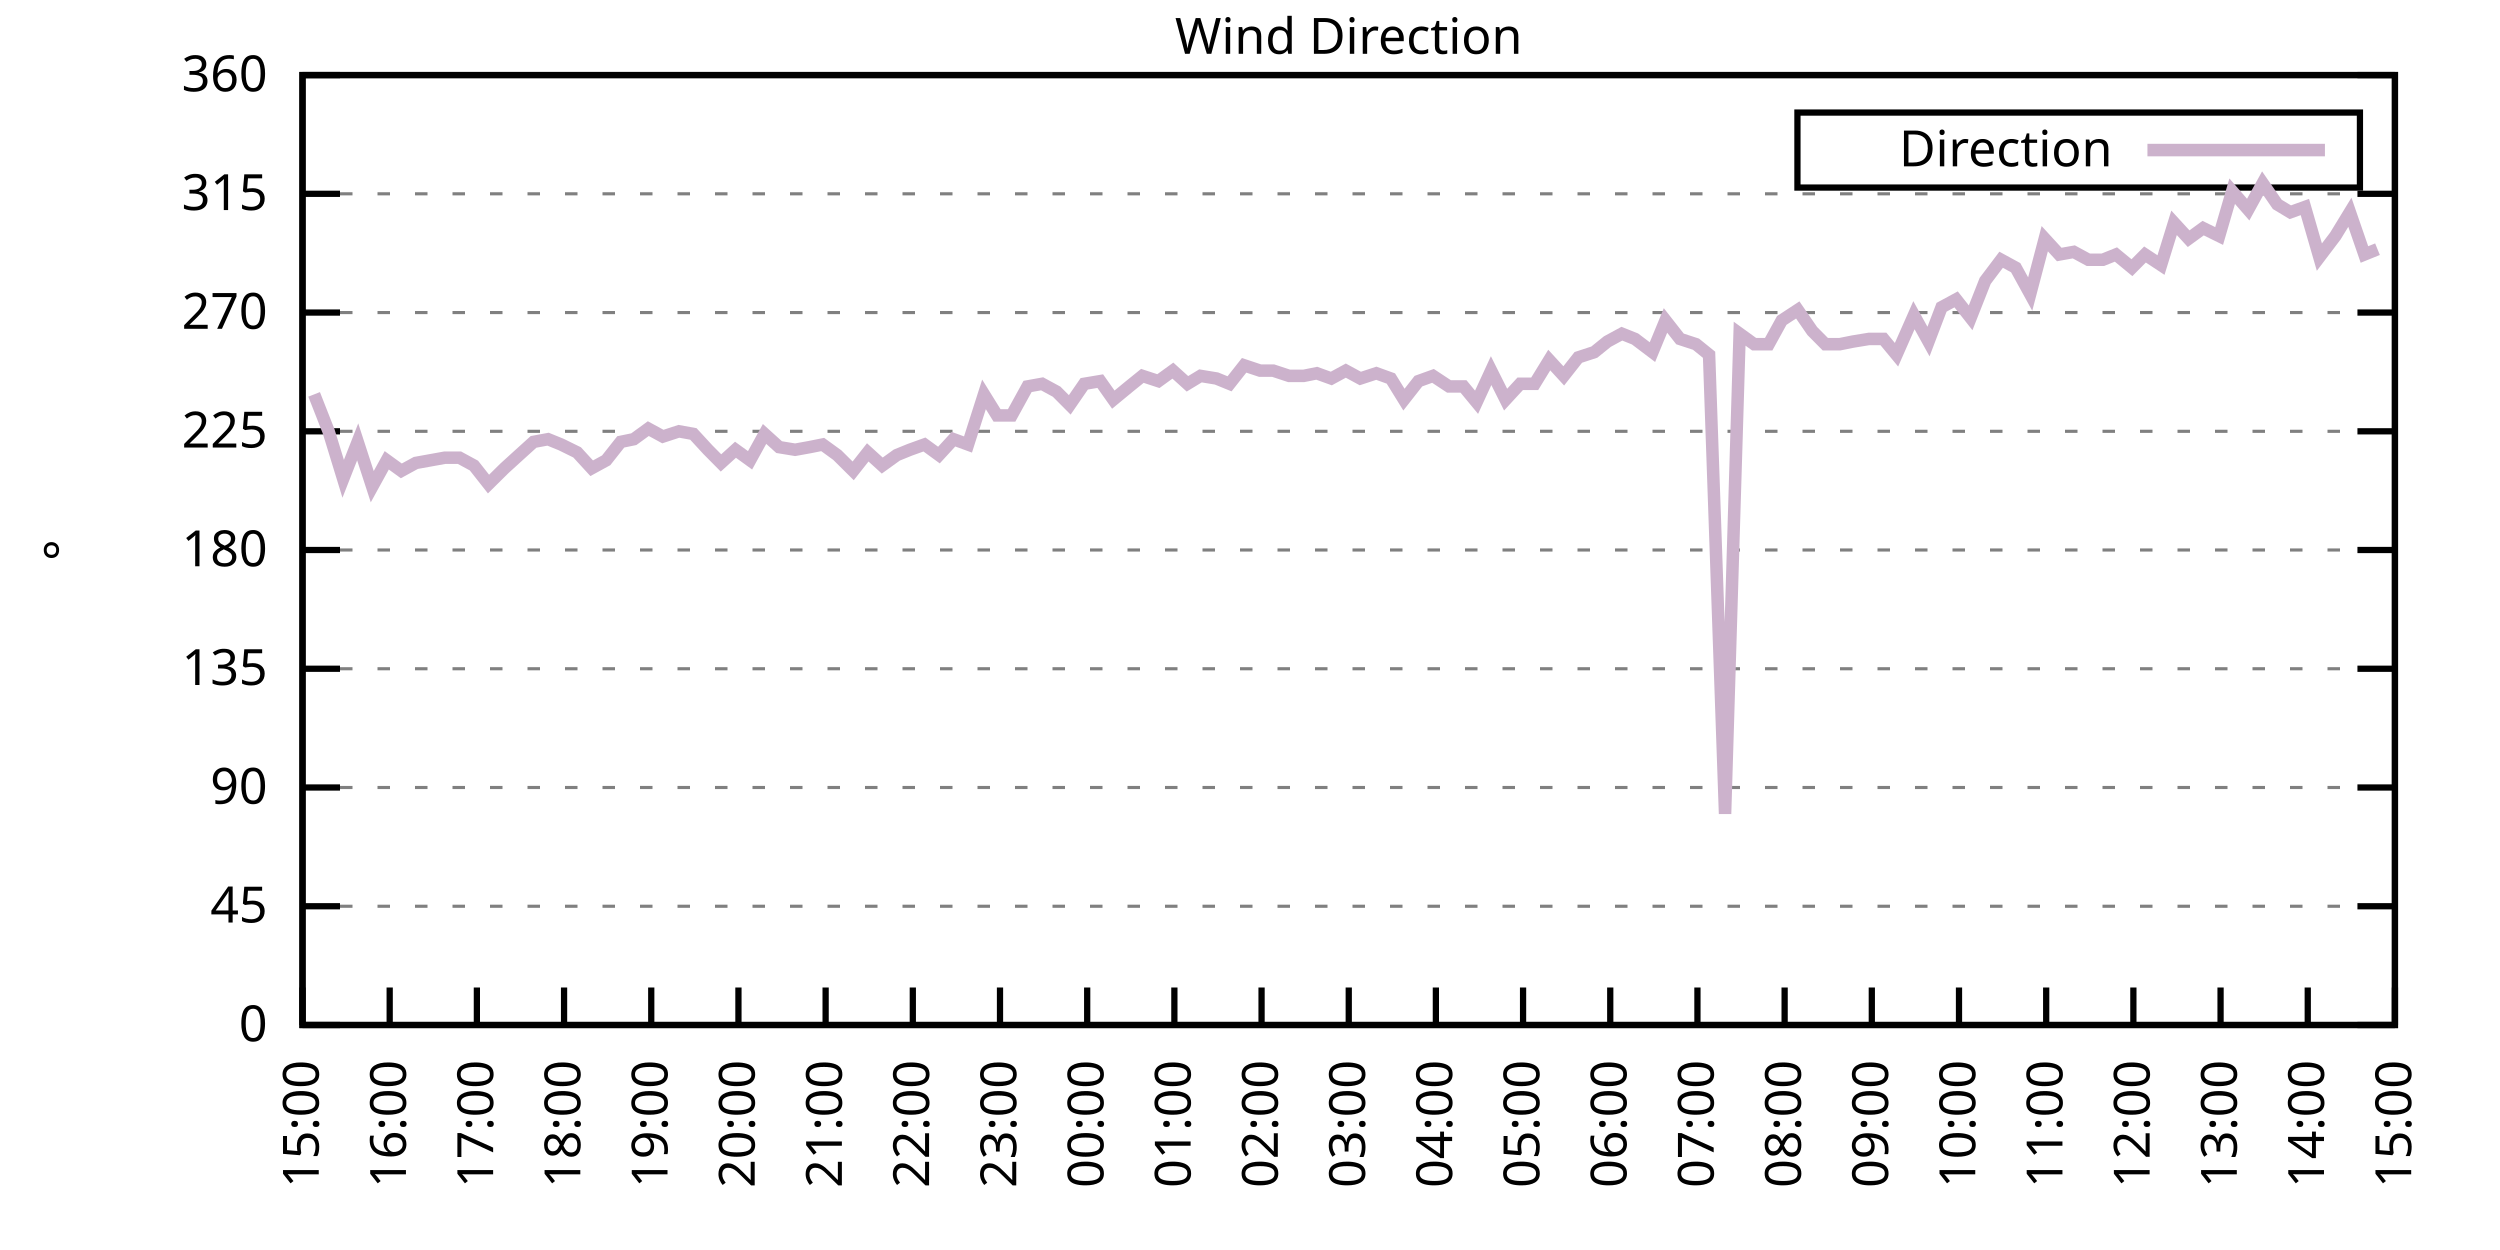
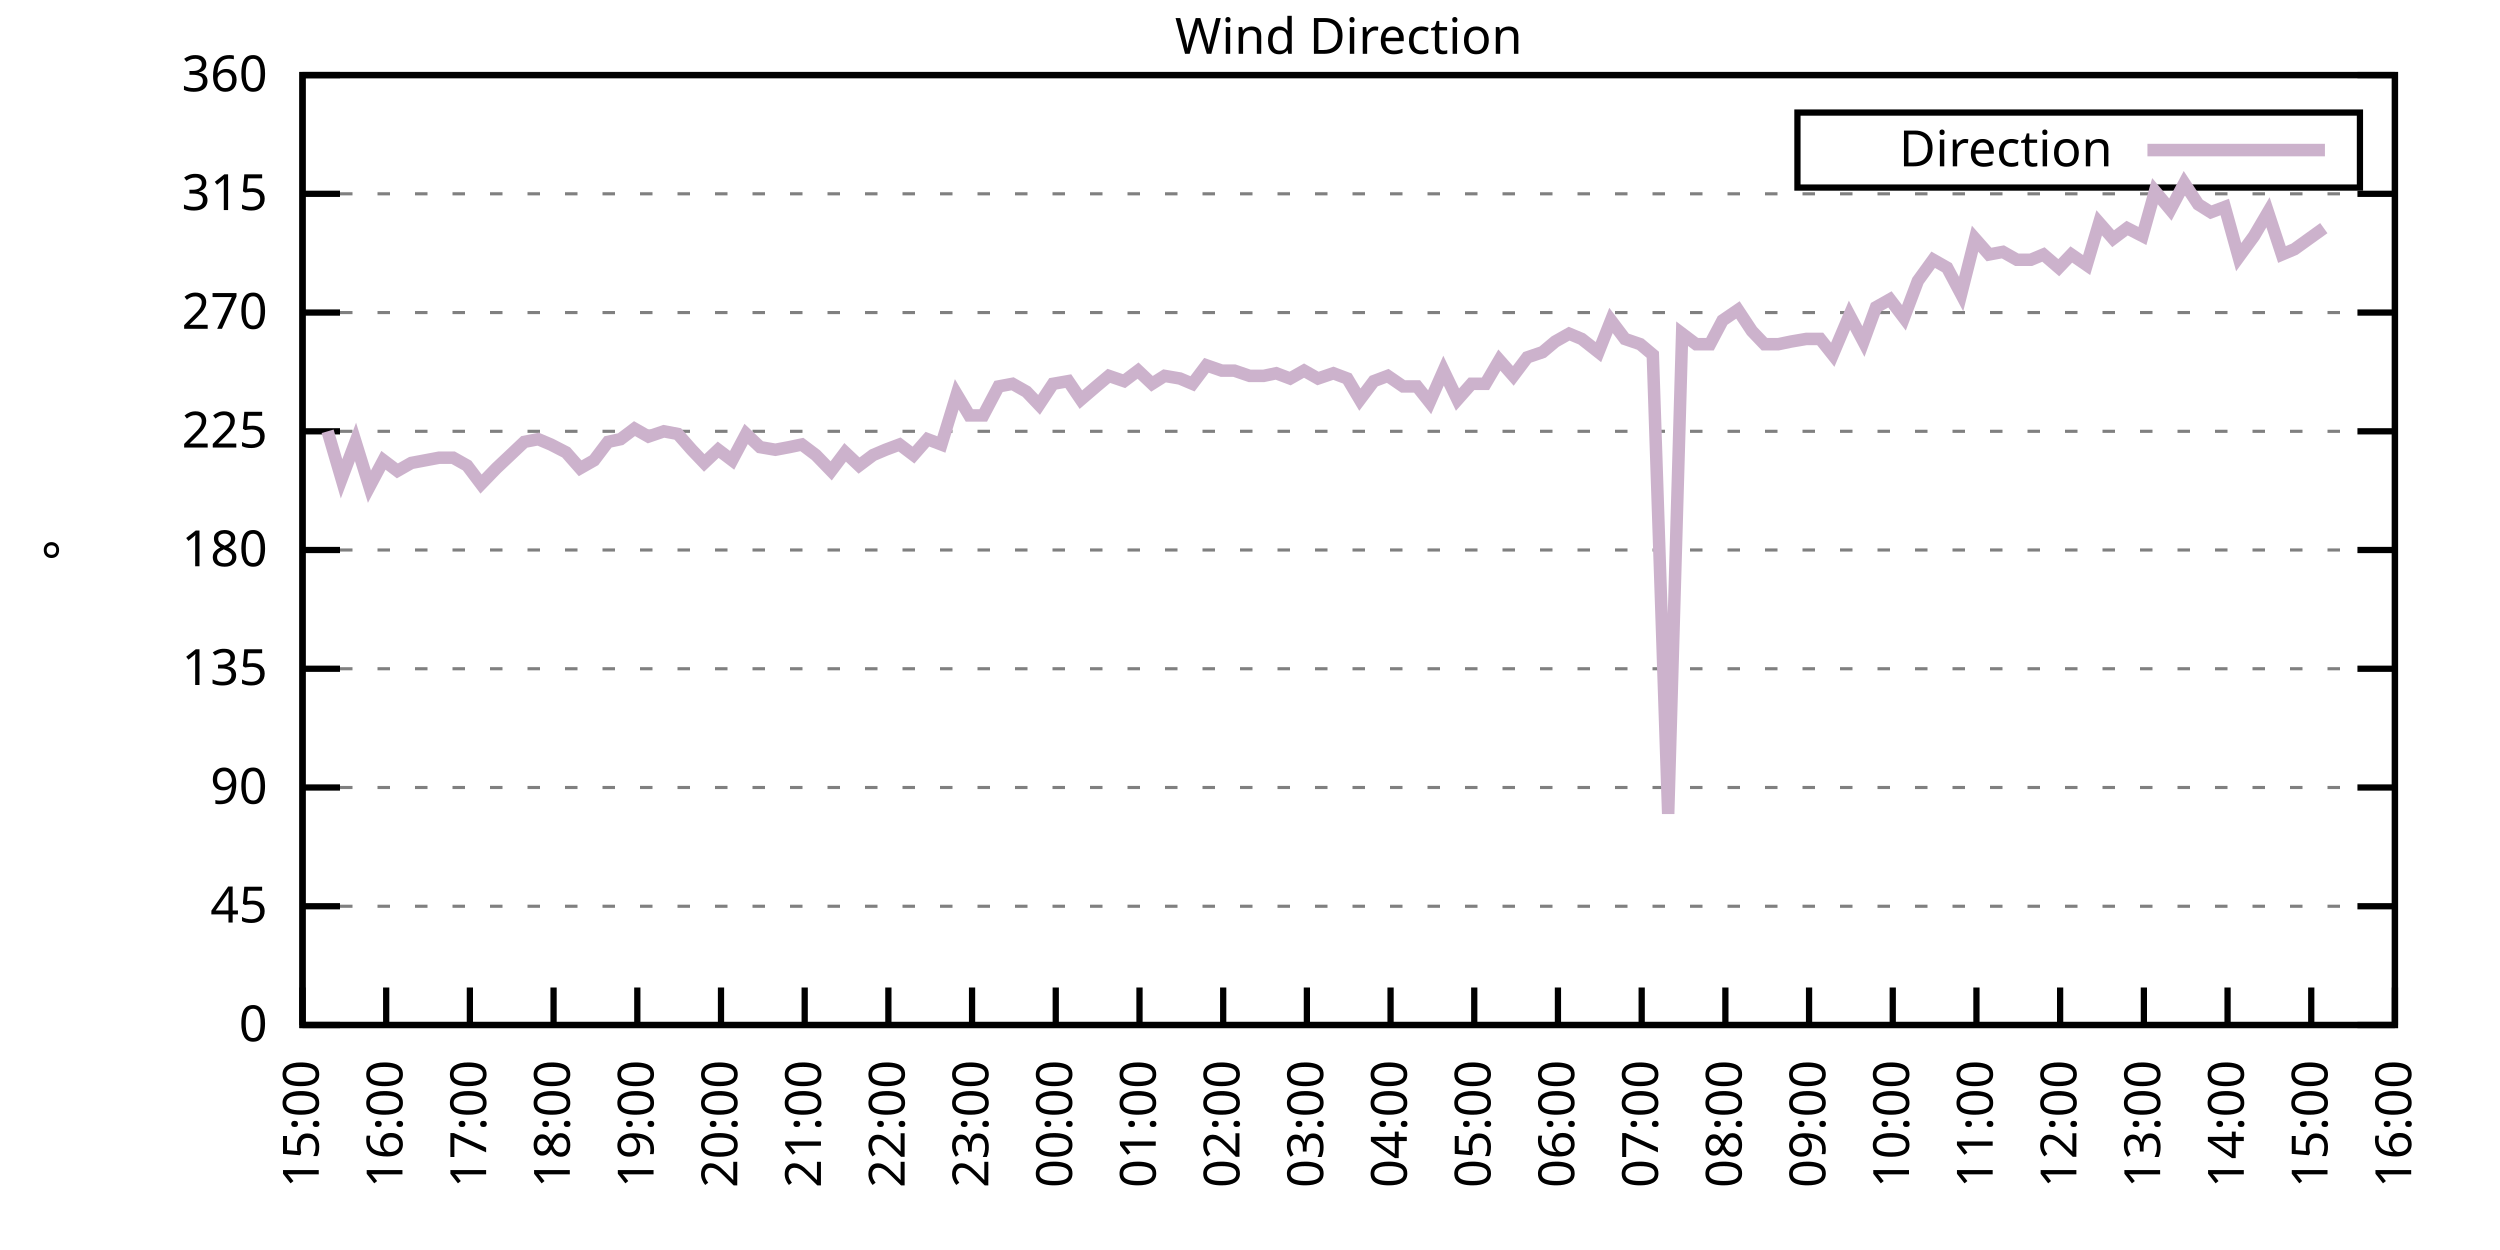
<svg xmlns="http://www.w3.org/2000/svg" xmlns:xlink="http://www.w3.org/1999/xlink" width="400" height="200" viewBox="0 0 400 200">
  <g id="gnuplot_canvas">
    <rect x="0" y="0" width="400" height="200" fill="none" />
    <defs>
      <circle id="gpDot" r="0.5" stroke-width="0.5" stroke="currentColor" />
      <path id="gpPt0" stroke-width="0.333" stroke="currentColor" d="M-1,0 h2 M0,-1 v2" />
      <path id="gpPt1" stroke-width="0.333" stroke="currentColor" d="M-1,-1 L1,1 M1,-1 L-1,1" />
      <path id="gpPt2" stroke-width="0.333" stroke="currentColor" d="M-1,0 L1,0 M0,-1 L0,1 M-1,-1 L1,1 M-1,1 L1,-1" />
      <rect id="gpPt3" stroke-width="0.333" stroke="currentColor" x="-1" y="-1" width="2" height="2" />
      <rect id="gpPt4" stroke-width="0.333" stroke="currentColor" fill="currentColor" x="-1" y="-1" width="2" height="2" />
      <circle id="gpPt5" stroke-width="0.333" stroke="currentColor" cx="0" cy="0" r="1" />
      <use xlink:href="#gpPt5" id="gpPt6" fill="currentColor" stroke="none" />
      <path id="gpPt7" stroke-width="0.333" stroke="currentColor" d="M0,-1.33 L-1.33,0.67 L1.33,0.67 z" />
      <use xlink:href="#gpPt7" id="gpPt8" fill="currentColor" stroke="none" />
      <use xlink:href="#gpPt7" id="gpPt9" stroke="currentColor" transform="rotate(180)" />
      <use xlink:href="#gpPt9" id="gpPt10" fill="currentColor" stroke="none" />
      <use xlink:href="#gpPt3" id="gpPt11" stroke="currentColor" transform="rotate(45)" />
      <use xlink:href="#gpPt11" id="gpPt12" fill="currentColor" stroke="none" />
      <path id="gpPt13" stroke-width="0.333" stroke="currentColor" d="M0,1.330 L1.265,0.411 L0.782,-1.067 L-0.782,-1.076 L-1.265,0.411 z" />
      <use xlink:href="#gpPt13" id="gpPt14" fill="currentColor" stroke="none" />
      <filter id="textbox" filterUnits="objectBoundingBox" x="0" y="0" height="1" width="1">
        <feFlood flood-color="white" flood-opacity="1" result="bgnd" />
        <feComposite in="SourceGraphic" in2="bgnd" operator="atop" />
      </filter>
      <filter id="greybox" filterUnits="objectBoundingBox" x="0" y="0" height="1" width="1">
        <feFlood flood-color="lightgrey" flood-opacity="1" result="grey" />
        <feComposite in="SourceGraphic" in2="grey" operator="atop" />
      </filter>
    </defs>
    <g fill="none" color="white" stroke="currentColor" stroke-width="1.00" stroke-linecap="butt" stroke-linejoin="miter">
</g>
    <g fill="none" color="black" stroke="currentColor" stroke-width="1.00" stroke-linecap="butt" stroke-linejoin="miter">
      <g stroke="none" shape-rendering="crispEdges">
        <polygon fill="rgb(255, 255, 255)" points="48.40,164.00 383.18,164.00 383.18,12.02 48.40,12.02 " />
      </g>
    </g>
    <g fill="none" color="black" stroke="currentColor" stroke-width="1.00" stroke-linecap="butt" stroke-linejoin="miter">
</g>
    <g fill="none" color="black" stroke="black" stroke-width="0.50" stroke-linecap="butt" stroke-linejoin="miter">
</g>
    <g fill="none" color="gray" stroke="currentColor" stroke-width="0.50" stroke-linecap="butt" stroke-linejoin="miter">
      <path stroke="gray" stroke-dasharray="2,4" class="gridline" d="M48.40,164.00 L383.19,164.00  " />
    </g>
    <g fill="none" color="gray" stroke="gray" stroke-width="1.00" stroke-linecap="butt" stroke-linejoin="miter">
</g>
    <g fill="none" color="black" stroke="currentColor" stroke-width="1.00" stroke-linecap="butt" stroke-linejoin="miter">
      <path stroke="black" d="M48.40,164.00 L54.40,164.00 M383.19,164.00 L377.19,164.00  " />
      <g transform="translate(42.80,166.60)" stroke="none" fill="black" font-family="Sans" font-size="8.00" text-anchor="end">
        <text>
          <tspan font-family="Sans"> 0</tspan>
        </text>
      </g>
    </g>
    <g fill="none" color="black" stroke="currentColor" stroke-width="1.00" stroke-linecap="butt" stroke-linejoin="miter">
</g>
    <g fill="none" color="black" stroke="black" stroke-width="0.50" stroke-linecap="butt" stroke-linejoin="miter">
</g>
    <g fill="none" color="gray" stroke="currentColor" stroke-width="0.50" stroke-linecap="butt" stroke-linejoin="miter">
      <path stroke="gray" stroke-dasharray="2,4" class="gridline" d="M48.40,145.00 L383.19,145.00  " />
    </g>
    <g fill="none" color="gray" stroke="gray" stroke-width="1.00" stroke-linecap="butt" stroke-linejoin="miter">
</g>
    <g fill="none" color="black" stroke="currentColor" stroke-width="1.00" stroke-linecap="butt" stroke-linejoin="miter">
      <path stroke="black" d="M48.40,145.00 L54.40,145.00 M383.19,145.00 L377.19,145.00  " />
      <g transform="translate(42.80,147.60)" stroke="none" fill="black" font-family="Sans" font-size="8.00" text-anchor="end">
        <text>
          <tspan font-family="Sans"> 45</tspan>
        </text>
      </g>
    </g>
    <g fill="none" color="black" stroke="currentColor" stroke-width="1.00" stroke-linecap="butt" stroke-linejoin="miter">
</g>
    <g fill="none" color="black" stroke="black" stroke-width="0.50" stroke-linecap="butt" stroke-linejoin="miter">
</g>
    <g fill="none" color="gray" stroke="currentColor" stroke-width="0.50" stroke-linecap="butt" stroke-linejoin="miter">
      <path stroke="gray" stroke-dasharray="2,4" class="gridline" d="M48.40,126.00 L383.19,126.00  " />
    </g>
    <g fill="none" color="gray" stroke="gray" stroke-width="1.00" stroke-linecap="butt" stroke-linejoin="miter">
</g>
    <g fill="none" color="black" stroke="currentColor" stroke-width="1.00" stroke-linecap="butt" stroke-linejoin="miter">
      <path stroke="black" d="M48.40,126.00 L54.40,126.00 M383.19,126.00 L377.19,126.00  " />
      <g transform="translate(42.80,128.60)" stroke="none" fill="black" font-family="Sans" font-size="8.00" text-anchor="end">
        <text>
          <tspan font-family="Sans"> 90</tspan>
        </text>
      </g>
    </g>
    <g fill="none" color="black" stroke="currentColor" stroke-width="1.00" stroke-linecap="butt" stroke-linejoin="miter">
</g>
    <g fill="none" color="black" stroke="black" stroke-width="0.50" stroke-linecap="butt" stroke-linejoin="miter">
</g>
    <g fill="none" color="gray" stroke="currentColor" stroke-width="0.50" stroke-linecap="butt" stroke-linejoin="miter">
      <path stroke="gray" stroke-dasharray="2,4" class="gridline" d="M48.40,107.00 L383.19,107.00  " />
    </g>
    <g fill="none" color="gray" stroke="gray" stroke-width="1.00" stroke-linecap="butt" stroke-linejoin="miter">
</g>
    <g fill="none" color="black" stroke="currentColor" stroke-width="1.00" stroke-linecap="butt" stroke-linejoin="miter">
      <path stroke="black" d="M48.40,107.00 L54.40,107.00 M383.19,107.00 L377.19,107.00  " />
      <g transform="translate(42.80,109.60)" stroke="none" fill="black" font-family="Sans" font-size="8.00" text-anchor="end">
        <text>
          <tspan font-family="Sans"> 135</tspan>
        </text>
      </g>
    </g>
    <g fill="none" color="black" stroke="currentColor" stroke-width="1.00" stroke-linecap="butt" stroke-linejoin="miter">
</g>
    <g fill="none" color="black" stroke="black" stroke-width="0.50" stroke-linecap="butt" stroke-linejoin="miter">
</g>
    <g fill="none" color="gray" stroke="currentColor" stroke-width="0.50" stroke-linecap="butt" stroke-linejoin="miter">
      <path stroke="gray" stroke-dasharray="2,4" class="gridline" d="M48.40,88.00 L383.19,88.00  " />
    </g>
    <g fill="none" color="gray" stroke="gray" stroke-width="1.00" stroke-linecap="butt" stroke-linejoin="miter">
</g>
    <g fill="none" color="black" stroke="currentColor" stroke-width="1.00" stroke-linecap="butt" stroke-linejoin="miter">
      <path stroke="black" d="M48.40,88.00 L54.40,88.00 M383.19,88.00 L377.19,88.00  " />
      <g transform="translate(42.80,90.60)" stroke="none" fill="black" font-family="Sans" font-size="8.00" text-anchor="end">
        <text>
          <tspan font-family="Sans"> 180</tspan>
        </text>
      </g>
    </g>
    <g fill="none" color="black" stroke="currentColor" stroke-width="1.00" stroke-linecap="butt" stroke-linejoin="miter">
</g>
    <g fill="none" color="black" stroke="black" stroke-width="0.50" stroke-linecap="butt" stroke-linejoin="miter">
</g>
    <g fill="none" color="gray" stroke="currentColor" stroke-width="0.50" stroke-linecap="butt" stroke-linejoin="miter">
      <path stroke="gray" stroke-dasharray="2,4" class="gridline" d="M48.40,69.01 L383.19,69.01  " />
    </g>
    <g fill="none" color="gray" stroke="gray" stroke-width="1.00" stroke-linecap="butt" stroke-linejoin="miter">
</g>
    <g fill="none" color="black" stroke="currentColor" stroke-width="1.00" stroke-linecap="butt" stroke-linejoin="miter">
      <path stroke="black" d="M48.40,69.01 L54.40,69.01 M383.19,69.01 L377.19,69.01  " />
      <g transform="translate(42.80,71.61)" stroke="none" fill="black" font-family="Sans" font-size="8.00" text-anchor="end">
        <text>
          <tspan font-family="Sans"> 225</tspan>
        </text>
      </g>
    </g>
    <g fill="none" color="black" stroke="currentColor" stroke-width="1.00" stroke-linecap="butt" stroke-linejoin="miter">
</g>
    <g fill="none" color="black" stroke="black" stroke-width="0.50" stroke-linecap="butt" stroke-linejoin="miter">
</g>
    <g fill="none" color="gray" stroke="currentColor" stroke-width="0.50" stroke-linecap="butt" stroke-linejoin="miter">
      <path stroke="gray" stroke-dasharray="2,4" class="gridline" d="M48.40,50.01 L383.19,50.01  " />
    </g>
    <g fill="none" color="gray" stroke="gray" stroke-width="1.00" stroke-linecap="butt" stroke-linejoin="miter">
</g>
    <g fill="none" color="black" stroke="currentColor" stroke-width="1.00" stroke-linecap="butt" stroke-linejoin="miter">
      <path stroke="black" d="M48.40,50.01 L54.40,50.01 M383.19,50.01 L377.19,50.01  " />
      <g transform="translate(42.80,52.61)" stroke="none" fill="black" font-family="Sans" font-size="8.00" text-anchor="end">
        <text>
          <tspan font-family="Sans"> 270</tspan>
        </text>
      </g>
    </g>
    <g fill="none" color="black" stroke="currentColor" stroke-width="1.00" stroke-linecap="butt" stroke-linejoin="miter">
</g>
    <g fill="none" color="black" stroke="black" stroke-width="0.50" stroke-linecap="butt" stroke-linejoin="miter">
</g>
    <g fill="none" color="gray" stroke="currentColor" stroke-width="0.50" stroke-linecap="butt" stroke-linejoin="miter">
      <path stroke="gray" stroke-dasharray="2,4" class="gridline" d="M48.40,31.01 L383.19,31.01  " />
    </g>
    <g fill="none" color="gray" stroke="gray" stroke-width="1.00" stroke-linecap="butt" stroke-linejoin="miter">
</g>
    <g fill="none" color="black" stroke="currentColor" stroke-width="1.00" stroke-linecap="butt" stroke-linejoin="miter">
      <path stroke="black" d="M48.40,31.01 L54.40,31.01 M383.19,31.01 L377.19,31.01  " />
      <g transform="translate(42.80,33.61)" stroke="none" fill="black" font-family="Sans" font-size="8.00" text-anchor="end">
        <text>
          <tspan font-family="Sans"> 315</tspan>
        </text>
      </g>
    </g>
    <g fill="none" color="black" stroke="currentColor" stroke-width="1.00" stroke-linecap="butt" stroke-linejoin="miter">
</g>
    <g fill="none" color="black" stroke="black" stroke-width="0.50" stroke-linecap="butt" stroke-linejoin="miter">
</g>
    <g fill="none" color="gray" stroke="currentColor" stroke-width="0.50" stroke-linecap="butt" stroke-linejoin="miter">
      <path stroke="gray" stroke-dasharray="2,4" class="gridline" d="M48.40,12.01 L383.19,12.01  " />
    </g>
    <g fill="none" color="gray" stroke="gray" stroke-width="1.00" stroke-linecap="butt" stroke-linejoin="miter">
</g>
    <g fill="none" color="black" stroke="currentColor" stroke-width="1.00" stroke-linecap="butt" stroke-linejoin="miter">
      <path stroke="black" d="M48.40,12.01 L54.40,12.01 M383.19,12.01 L377.19,12.01  " />
      <g transform="translate(42.80,14.61)" stroke="none" fill="black" font-family="Sans" font-size="8.00" text-anchor="end">
        <text>
          <tspan font-family="Sans"> 360</tspan>
        </text>
      </g>
    </g>
    <g fill="none" color="black" stroke="currentColor" stroke-width="1.00" stroke-linecap="butt" stroke-linejoin="miter">
      <path stroke="black" d="M48.40,164.00 L48.40,158.00  " />
      <g transform="translate(51.00,169.60) rotate(270.00)" stroke="none" fill="black" font-family="Sans" font-size="8.00" text-anchor="end">
        <text>
          <tspan font-family="Sans">15:00</tspan>
        </text>
      </g>
    </g>
    <g fill="none" color="black" stroke="currentColor" stroke-width="1.00" stroke-linecap="butt" stroke-linejoin="miter">
-       <path stroke="black" d="M62.35,164.00 L62.35,158.00  " />
-       <g transform="translate(64.95,169.60) rotate(270.00)" stroke="none" fill="black" font-family="Sans" font-size="8.00" text-anchor="end">
+       <path stroke="black" d="M61.79,164.00 L61.79,158.00  " />
+       <g transform="translate(64.39,169.60) rotate(270.00)" stroke="none" fill="black" font-family="Sans" font-size="8.00" text-anchor="end">
        <text>
          <tspan font-family="Sans">16:00</tspan>
        </text>
      </g>
    </g>
    <g fill="none" color="black" stroke="currentColor" stroke-width="1.00" stroke-linecap="butt" stroke-linejoin="miter">
-       <path stroke="black" d="M76.30,164.00 L76.30,158.00  " />
-       <g transform="translate(78.90,169.60) rotate(270.00)" stroke="none" fill="black" font-family="Sans" font-size="8.00" text-anchor="end">
+       <path stroke="black" d="M75.18,164.00 L75.18,158.00  " />
+       <g transform="translate(77.78,169.60) rotate(270.00)" stroke="none" fill="black" font-family="Sans" font-size="8.00" text-anchor="end">
        <text>
          <tspan font-family="Sans">17:00</tspan>
        </text>
      </g>
    </g>
    <g fill="none" color="black" stroke="currentColor" stroke-width="1.00" stroke-linecap="butt" stroke-linejoin="miter">
-       <path stroke="black" d="M90.25,164.00 L90.25,158.00  " />
-       <g transform="translate(92.85,169.60) rotate(270.00)" stroke="none" fill="black" font-family="Sans" font-size="8.00" text-anchor="end">
+       <path stroke="black" d="M88.57,164.00 L88.57,158.00  " />
+       <g transform="translate(91.17,169.60) rotate(270.00)" stroke="none" fill="black" font-family="Sans" font-size="8.00" text-anchor="end">
        <text>
          <tspan font-family="Sans">18:00</tspan>
        </text>
      </g>
    </g>
    <g fill="none" color="black" stroke="currentColor" stroke-width="1.00" stroke-linecap="butt" stroke-linejoin="miter">
-       <path stroke="black" d="M104.20,164.00 L104.20,158.00  " />
-       <g transform="translate(106.80,169.60) rotate(270.00)" stroke="none" fill="black" font-family="Sans" font-size="8.00" text-anchor="end">
+       <path stroke="black" d="M101.97,164.00 L101.97,158.00  " />
+       <g transform="translate(104.57,169.60) rotate(270.00)" stroke="none" fill="black" font-family="Sans" font-size="8.00" text-anchor="end">
        <text>
          <tspan font-family="Sans">19:00</tspan>
        </text>
      </g>
    </g>
    <g fill="none" color="black" stroke="currentColor" stroke-width="1.00" stroke-linecap="butt" stroke-linejoin="miter">
-       <path stroke="black" d="M118.15,164.00 L118.15,158.00  " />
-       <g transform="translate(120.75,169.60) rotate(270.00)" stroke="none" fill="black" font-family="Sans" font-size="8.00" text-anchor="end">
+       <path stroke="black" d="M115.36,164.00 L115.36,158.00  " />
+       <g transform="translate(117.96,169.60) rotate(270.00)" stroke="none" fill="black" font-family="Sans" font-size="8.00" text-anchor="end">
        <text>
          <tspan font-family="Sans">20:00</tspan>
        </text>
      </g>
    </g>
    <g fill="none" color="black" stroke="currentColor" stroke-width="1.00" stroke-linecap="butt" stroke-linejoin="miter">
-       <path stroke="black" d="M132.10,164.00 L132.10,158.00  " />
-       <g transform="translate(134.70,169.60) rotate(270.00)" stroke="none" fill="black" font-family="Sans" font-size="8.00" text-anchor="end">
+       <path stroke="black" d="M128.75,164.00 L128.75,158.00  " />
+       <g transform="translate(131.35,169.60) rotate(270.00)" stroke="none" fill="black" font-family="Sans" font-size="8.00" text-anchor="end">
        <text>
          <tspan font-family="Sans">21:00</tspan>
        </text>
      </g>
    </g>
    <g fill="none" color="black" stroke="currentColor" stroke-width="1.00" stroke-linecap="butt" stroke-linejoin="miter">
-       <path stroke="black" d="M146.05,164.00 L146.05,158.00  " />
-       <g transform="translate(148.65,169.60) rotate(270.00)" stroke="none" fill="black" font-family="Sans" font-size="8.00" text-anchor="end">
+       <path stroke="black" d="M142.14,164.00 L142.14,158.00  " />
+       <g transform="translate(144.74,169.60) rotate(270.00)" stroke="none" fill="black" font-family="Sans" font-size="8.00" text-anchor="end">
        <text>
          <tspan font-family="Sans">22:00</tspan>
        </text>
      </g>
    </g>
    <g fill="none" color="black" stroke="currentColor" stroke-width="1.00" stroke-linecap="butt" stroke-linejoin="miter">
-       <path stroke="black" d="M160.00,164.00 L160.00,158.00  " />
-       <g transform="translate(162.60,169.60) rotate(270.00)" stroke="none" fill="black" font-family="Sans" font-size="8.00" text-anchor="end">
+       <path stroke="black" d="M155.53,164.00 L155.53,158.00  " />
+       <g transform="translate(158.13,169.60) rotate(270.00)" stroke="none" fill="black" font-family="Sans" font-size="8.00" text-anchor="end">
        <text>
          <tspan font-family="Sans">23:00</tspan>
        </text>
      </g>
    </g>
    <g fill="none" color="black" stroke="currentColor" stroke-width="1.00" stroke-linecap="butt" stroke-linejoin="miter">
-       <path stroke="black" d="M173.95,164.00 L173.95,158.00  " />
-       <g transform="translate(176.55,169.60) rotate(270.00)" stroke="none" fill="black" font-family="Sans" font-size="8.00" text-anchor="end">
+       <path stroke="black" d="M168.92,164.00 L168.92,158.00  " />
+       <g transform="translate(171.52,169.60) rotate(270.00)" stroke="none" fill="black" font-family="Sans" font-size="8.00" text-anchor="end">
        <text>
          <tspan font-family="Sans">00:00</tspan>
        </text>
      </g>
    </g>
    <g fill="none" color="black" stroke="currentColor" stroke-width="1.00" stroke-linecap="butt" stroke-linejoin="miter">
-       <path stroke="black" d="M187.90,164.00 L187.90,158.00  " />
-       <g transform="translate(190.50,169.60) rotate(270.00)" stroke="none" fill="black" font-family="Sans" font-size="8.00" text-anchor="end">
+       <path stroke="black" d="M182.32,164.00 L182.32,158.00  " />
+       <g transform="translate(184.92,169.60) rotate(270.00)" stroke="none" fill="black" font-family="Sans" font-size="8.00" text-anchor="end">
        <text>
          <tspan font-family="Sans">01:00</tspan>
        </text>
      </g>
    </g>
    <g fill="none" color="black" stroke="currentColor" stroke-width="1.00" stroke-linecap="butt" stroke-linejoin="miter">
-       <path stroke="black" d="M201.85,164.00 L201.85,158.00  " />
-       <g transform="translate(204.45,169.60) rotate(270.00)" stroke="none" fill="black" font-family="Sans" font-size="8.00" text-anchor="end">
+       <path stroke="black" d="M195.71,164.00 L195.71,158.00  " />
+       <g transform="translate(198.31,169.60) rotate(270.00)" stroke="none" fill="black" font-family="Sans" font-size="8.00" text-anchor="end">
        <text>
          <tspan font-family="Sans">02:00</tspan>
        </text>
      </g>
    </g>
    <g fill="none" color="black" stroke="currentColor" stroke-width="1.00" stroke-linecap="butt" stroke-linejoin="miter">
-       <path stroke="black" d="M215.80,164.00 L215.80,158.00  " />
-       <g transform="translate(218.40,169.60) rotate(270.00)" stroke="none" fill="black" font-family="Sans" font-size="8.00" text-anchor="end">
+       <path stroke="black" d="M209.10,164.00 L209.10,158.00  " />
+       <g transform="translate(211.70,169.60) rotate(270.00)" stroke="none" fill="black" font-family="Sans" font-size="8.00" text-anchor="end">
        <text>
          <tspan font-family="Sans">03:00</tspan>
        </text>
      </g>
    </g>
    <g fill="none" color="black" stroke="currentColor" stroke-width="1.00" stroke-linecap="butt" stroke-linejoin="miter">
-       <path stroke="black" d="M229.74,164.00 L229.74,158.00  " />
-       <g transform="translate(232.34,169.60) rotate(270.00)" stroke="none" fill="black" font-family="Sans" font-size="8.00" text-anchor="end">
+       <path stroke="black" d="M222.49,164.00 L222.49,158.00  " />
+       <g transform="translate(225.09,169.60) rotate(270.00)" stroke="none" fill="black" font-family="Sans" font-size="8.00" text-anchor="end">
        <text>
          <tspan font-family="Sans">04:00</tspan>
        </text>
      </g>
    </g>
    <g fill="none" color="black" stroke="currentColor" stroke-width="1.00" stroke-linecap="butt" stroke-linejoin="miter">
-       <path stroke="black" d="M243.69,164.00 L243.69,158.00  " />
-       <g transform="translate(246.29,169.60) rotate(270.00)" stroke="none" fill="black" font-family="Sans" font-size="8.00" text-anchor="end">
+       <path stroke="black" d="M235.88,164.00 L235.88,158.00  " />
+       <g transform="translate(238.48,169.60) rotate(270.00)" stroke="none" fill="black" font-family="Sans" font-size="8.00" text-anchor="end">
        <text>
          <tspan font-family="Sans">05:00</tspan>
        </text>
      </g>
    </g>
    <g fill="none" color="black" stroke="currentColor" stroke-width="1.00" stroke-linecap="butt" stroke-linejoin="miter">
-       <path stroke="black" d="M257.64,164.00 L257.64,158.00  " />
-       <g transform="translate(260.24,169.60) rotate(270.00)" stroke="none" fill="black" font-family="Sans" font-size="8.00" text-anchor="end">
+       <path stroke="black" d="M249.27,164.00 L249.27,158.00  " />
+       <g transform="translate(251.87,169.60) rotate(270.00)" stroke="none" fill="black" font-family="Sans" font-size="8.00" text-anchor="end">
        <text>
          <tspan font-family="Sans">06:00</tspan>
        </text>
      </g>
    </g>
    <g fill="none" color="black" stroke="currentColor" stroke-width="1.00" stroke-linecap="butt" stroke-linejoin="miter">
-       <path stroke="black" d="M271.59,164.00 L271.59,158.00  " />
-       <g transform="translate(274.19,169.60) rotate(270.00)" stroke="none" fill="black" font-family="Sans" font-size="8.00" text-anchor="end">
+       <path stroke="black" d="M262.67,164.00 L262.67,158.00  " />
+       <g transform="translate(265.27,169.60) rotate(270.00)" stroke="none" fill="black" font-family="Sans" font-size="8.00" text-anchor="end">
        <text>
          <tspan font-family="Sans">07:00</tspan>
        </text>
      </g>
    </g>
    <g fill="none" color="black" stroke="currentColor" stroke-width="1.00" stroke-linecap="butt" stroke-linejoin="miter">
-       <path stroke="black" d="M285.54,164.00 L285.54,158.00  " />
-       <g transform="translate(288.14,169.60) rotate(270.00)" stroke="none" fill="black" font-family="Sans" font-size="8.00" text-anchor="end">
+       <path stroke="black" d="M276.06,164.00 L276.06,158.00  " />
+       <g transform="translate(278.66,169.60) rotate(270.00)" stroke="none" fill="black" font-family="Sans" font-size="8.00" text-anchor="end">
        <text>
          <tspan font-family="Sans">08:00</tspan>
        </text>
      </g>
    </g>
    <g fill="none" color="black" stroke="currentColor" stroke-width="1.00" stroke-linecap="butt" stroke-linejoin="miter">
-       <path stroke="black" d="M299.49,164.00 L299.49,158.00  " />
-       <g transform="translate(302.09,169.60) rotate(270.00)" stroke="none" fill="black" font-family="Sans" font-size="8.00" text-anchor="end">
+       <path stroke="black" d="M289.45,164.00 L289.45,158.00  " />
+       <g transform="translate(292.05,169.60) rotate(270.00)" stroke="none" fill="black" font-family="Sans" font-size="8.00" text-anchor="end">
        <text>
          <tspan font-family="Sans">09:00</tspan>
        </text>
      </g>
    </g>
    <g fill="none" color="black" stroke="currentColor" stroke-width="1.00" stroke-linecap="butt" stroke-linejoin="miter">
-       <path stroke="black" d="M313.44,164.00 L313.44,158.00  " />
-       <g transform="translate(316.04,169.60) rotate(270.00)" stroke="none" fill="black" font-family="Sans" font-size="8.00" text-anchor="end">
+       <path stroke="black" d="M302.84,164.00 L302.84,158.00  " />
+       <g transform="translate(305.44,169.60) rotate(270.00)" stroke="none" fill="black" font-family="Sans" font-size="8.00" text-anchor="end">
        <text>
          <tspan font-family="Sans">10:00</tspan>
        </text>
      </g>
    </g>
    <g fill="none" color="black" stroke="currentColor" stroke-width="1.00" stroke-linecap="butt" stroke-linejoin="miter">
-       <path stroke="black" d="M327.39,164.00 L327.39,158.00  " />
-       <g transform="translate(329.99,169.60) rotate(270.00)" stroke="none" fill="black" font-family="Sans" font-size="8.00" text-anchor="end">
+       <path stroke="black" d="M316.23,164.00 L316.23,158.00  " />
+       <g transform="translate(318.83,169.60) rotate(270.00)" stroke="none" fill="black" font-family="Sans" font-size="8.00" text-anchor="end">
        <text>
          <tspan font-family="Sans">11:00</tspan>
        </text>
      </g>
    </g>
    <g fill="none" color="black" stroke="currentColor" stroke-width="1.00" stroke-linecap="butt" stroke-linejoin="miter">
-       <path stroke="black" d="M341.34,164.00 L341.34,158.00  " />
-       <g transform="translate(343.94,169.60) rotate(270.00)" stroke="none" fill="black" font-family="Sans" font-size="8.00" text-anchor="end">
+       <path stroke="black" d="M329.62,164.00 L329.62,158.00  " />
+       <g transform="translate(332.22,169.60) rotate(270.00)" stroke="none" fill="black" font-family="Sans" font-size="8.00" text-anchor="end">
        <text>
          <tspan font-family="Sans">12:00</tspan>
        </text>
      </g>
    </g>
    <g fill="none" color="black" stroke="currentColor" stroke-width="1.00" stroke-linecap="butt" stroke-linejoin="miter">
-       <path stroke="black" d="M355.29,164.00 L355.29,158.00  " />
-       <g transform="translate(357.89,169.60) rotate(270.00)" stroke="none" fill="black" font-family="Sans" font-size="8.00" text-anchor="end">
+       <path stroke="black" d="M343.02,164.00 L343.02,158.00  " />
+       <g transform="translate(345.62,169.60) rotate(270.00)" stroke="none" fill="black" font-family="Sans" font-size="8.00" text-anchor="end">
        <text>
          <tspan font-family="Sans">13:00</tspan>
        </text>
      </g>
    </g>
    <g fill="none" color="black" stroke="currentColor" stroke-width="1.00" stroke-linecap="butt" stroke-linejoin="miter">
-       <path stroke="black" d="M369.24,164.00 L369.24,158.00  " />
-       <g transform="translate(371.84,169.60) rotate(270.00)" stroke="none" fill="black" font-family="Sans" font-size="8.00" text-anchor="end">
+       <path stroke="black" d="M356.41,164.00 L356.41,158.00  " />
+       <g transform="translate(359.01,169.60) rotate(270.00)" stroke="none" fill="black" font-family="Sans" font-size="8.00" text-anchor="end">
        <text>
          <tspan font-family="Sans">14:00</tspan>
+         </text>
+       </g>
+     </g>
+     <g fill="none" color="black" stroke="currentColor" stroke-width="1.00" stroke-linecap="butt" stroke-linejoin="miter">
+       <path stroke="black" d="M369.80,164.00 L369.80,158.00  " />
+       <g transform="translate(372.40,169.60) rotate(270.00)" stroke="none" fill="black" font-family="Sans" font-size="8.00" text-anchor="end">
+         <text>
+           <tspan font-family="Sans">15:00</tspan>
        </text>
      </g>
    </g>
    <g fill="none" color="black" stroke="currentColor" stroke-width="1.00" stroke-linecap="butt" stroke-linejoin="miter">
      <path stroke="black" d="M383.19,164.00 L383.19,158.00  " />
      <g transform="translate(385.79,169.60) rotate(270.00)" stroke="none" fill="black" font-family="Sans" font-size="8.00" text-anchor="end">
        <text>
-           <tspan font-family="Sans">15:00</tspan>
+           <tspan font-family="Sans">16:00</tspan>
        </text>
      </g>
    </g>
    <g fill="none" color="black" stroke="currentColor" stroke-width="1.00" stroke-linecap="butt" stroke-linejoin="miter">
</g>
    <g fill="none" color="black" stroke="currentColor" stroke-width="1.00" stroke-linecap="butt" stroke-linejoin="miter">
      <path stroke="black" d="M48.40,12.01 L48.40,164.00 L383.19,164.00 L383.19,12.01 L48.40,12.01 Z  " />
    </g>
    <g fill="none" color="black" stroke="currentColor" stroke-width="1.00" stroke-linecap="butt" stroke-linejoin="miter">
</g>
    <g fill="none" color="black" stroke="currentColor" stroke-width="1.00" stroke-linecap="butt" stroke-linejoin="miter">
      <path stroke="black" d="M287.59,30.01 L287.59,18.01 L377.59,18.01 L377.59,30.01 L287.59,30.01 Z  " />
    </g>
    <g id="Wind_direction_plot_1">
      <g fill="none" color="white" stroke="black" stroke-width="2.00" stroke-linecap="butt" stroke-linejoin="miter">
</g>
      <g fill="none" color="black" stroke="currentColor" stroke-width="2.00" stroke-linecap="butt" stroke-linejoin="miter">
        <g transform="translate(337.99,26.61)" stroke="none" fill="black" font-family="Sans" font-size="8.00" text-anchor="end">
          <text>
            <tspan font-family="Sans">Direction</tspan>
          </text>
        </g>
      </g>
      <g fill="none" color="black" stroke="currentColor" stroke-width="2.00" stroke-linecap="butt" stroke-linejoin="miter">
-         <path stroke="rgb(204, 178, 204)" d="M343.59,24.01 L371.99,24.01 M50.26,63.10 L52.58,69.01 L54.91,76.61 L57.23,70.70 L59.56,77.87 L61.88,73.65   L64.21,75.34 L66.53,74.07 L68.86,73.65 L71.18,73.23 L73.51,73.23 L75.83,74.49 L78.16,77.45 L80.72,74.92   L83.04,72.81 L85.37,70.70 L87.69,70.27 L89.78,71.12 L92.34,72.38 L94.67,74.92 L96.99,73.65 L99.32,70.70   L101.41,70.27 L103.73,68.58 L106.06,69.85 L108.62,69.01 L110.94,69.43 L113.27,71.96 L115.36,74.07 L117.68,71.96   L120.01,73.65 L122.33,69.43 L124.66,71.54 L127.22,71.96 L129.54,71.54 L131.63,71.12 L133.96,72.81 L136.51,75.34   L138.84,72.38 L141.16,74.49 L143.49,72.81 L145.58,71.96 L147.91,71.12 L150.23,72.81 L152.56,70.27 L154.88,71.12   L157.44,63.10 L159.53,66.47 L161.86,66.47 L164.41,61.83 L166.74,61.41 L169.06,62.67 L171.16,64.78 L173.48,61.41   L176.04,60.98 L178.13,63.94 L180.69,61.83 L182.78,60.14 L185.34,60.98 L187.66,59.30 L189.99,61.41 L192.08,60.14   L194.64,60.56 L196.73,61.41 L199.06,58.45 L201.61,59.30 L203.71,59.30 L206.26,60.14 L208.59,60.14 L210.68,59.72   L213.01,60.56 L215.33,59.30 L217.65,60.56 L220.21,59.72 L222.54,60.56 L224.63,63.94 L226.95,60.98 L229.28,60.14   L231.84,61.83 L234.16,61.83 L236.25,64.36 L238.58,59.30 L240.90,63.94 L243.23,61.41 L245.55,61.41 L247.88,57.61   L250.20,60.14 L252.53,57.18 L255.09,56.34 L257.18,54.65 L259.50,53.39 L261.60,54.23 L264.39,56.34 L266.48,51.27   L268.80,54.23 L271.36,55.07 L273.45,56.76 L276.01,130.22 L278.34,53.39 L280.66,55.07 L282.99,55.07 L285.08,51.27   L287.64,49.59 L289.96,52.96 L292.05,55.07 L294.38,55.07 L296.47,54.65 L299.03,54.23 L301.35,54.23 L303.44,56.76   L306.23,50.43 L308.56,54.65 L310.65,49.16 L312.98,47.90 L315.30,50.85 L317.63,44.94 L320.18,41.56 L322.51,42.83   L324.83,47.05 L327.16,38.19 L329.48,40.72 L331.81,40.30 L334.13,41.56 L336.46,41.56 L338.55,40.72 L341.11,42.83   L343.20,40.72 L345.76,42.41 L347.85,35.65 L350.18,38.19 L352.50,36.50 L355.06,37.76 L357.15,30.59 L359.71,33.54   L362.03,29.32 L364.36,32.70 L366.45,33.96 L368.78,33.12 L371.10,41.14 L373.66,37.76 L375.98,33.96 L378.31,40.72   L380.40,39.87  " />
+         <path stroke="rgb(204, 178, 204)" d="M343.59,24.01 L371.99,24.01 M52.42,69.01 L54.65,76.61 L56.88,70.70 L59.11,77.87 L61.35,73.65 L63.58,75.34   L65.81,74.07 L68.04,73.65 L70.27,73.23 L72.50,73.23 L74.74,74.49 L76.97,77.45 L79.42,74.92 L81.66,72.81   L83.89,70.70 L86.12,70.27 L88.13,71.12 L90.58,72.38 L92.82,74.92 L95.05,73.65 L97.28,70.70 L99.29,70.27   L101.52,68.58 L103.75,69.85 L106.21,69.01 L108.44,69.43 L110.67,71.96 L112.68,74.07 L114.91,71.96 L117.14,73.65   L119.38,69.43 L121.61,71.54 L124.06,71.96 L126.29,71.54 L128.30,71.12 L130.54,72.81 L132.99,75.34 L135.22,72.38   L137.45,74.49 L139.69,72.81 L141.69,71.96 L143.93,71.12 L146.16,72.81 L148.39,70.27 L150.62,71.12 L153.08,63.10   L155.09,66.47 L157.32,66.47 L159.77,61.83 L162.01,61.41 L164.24,62.67 L166.25,64.78 L168.48,61.41 L170.93,60.98   L172.94,63.94 L175.40,61.83 L177.41,60.14 L179.86,60.98 L182.09,59.30 L184.32,61.41 L186.33,60.14 L188.79,60.56   L190.80,61.41 L193.03,58.45 L195.48,59.30 L197.49,59.30 L199.95,60.14 L202.18,60.14 L204.19,59.72 L206.42,60.56   L208.65,59.30 L210.88,60.56 L213.34,59.72 L215.57,60.56 L217.58,63.94 L219.81,60.98 L222.04,60.14 L224.50,61.83   L226.73,61.83 L228.74,64.36 L230.97,59.30 L233.20,63.94 L235.44,61.41 L237.67,61.41 L239.90,57.61 L242.13,60.14   L244.36,57.18 L246.82,56.34 L248.83,54.65 L251.06,53.39 L253.07,54.23 L255.75,56.34 L257.76,51.27 L259.99,54.23   L262.44,55.07 L264.45,56.76 L266.91,130.22 L269.14,53.39 L271.37,55.07 L273.60,55.07 L275.61,51.27 L278.07,49.59   L280.30,52.96 L282.31,55.07 L284.54,55.07 L286.55,54.65 L289.00,54.23 L291.23,54.23 L293.24,56.76 L295.92,50.43   L298.15,54.65 L300.16,49.16 L302.39,47.90 L304.63,50.85 L306.86,44.94 L309.31,41.56 L311.54,42.83 L313.78,47.05   L316.01,38.19 L318.24,40.72 L320.47,40.30 L322.70,41.56 L324.94,41.56 L326.95,40.72 L329.40,42.83 L331.41,40.72   L333.86,42.41 L335.87,35.65 L338.10,38.19 L340.34,36.50 L342.79,37.76 L344.80,30.59 L347.26,33.54 L349.49,29.32   L351.72,32.70 L353.73,33.96 L355.96,33.12 L358.19,41.14 L360.65,37.76 L362.88,33.96 L365.11,40.72 L367.12,39.87   L371.81,36.50  " />
      </g>
    </g>
    <g fill="none" color="black" stroke="currentColor" stroke-width="2.00" stroke-linecap="butt" stroke-linejoin="miter">
</g>
    <g fill="none" color="black" stroke="black" stroke-width="1.00" stroke-linecap="butt" stroke-linejoin="miter">
</g>
    <g fill="none" color="black" stroke="currentColor" stroke-width="1.00" stroke-linecap="butt" stroke-linejoin="miter">
      <path stroke="black" d="M48.40,12.01 L48.40,164.00 L383.19,164.00 L383.19,12.01 L48.40,12.01 Z  " />
      <g transform="translate(12.80,88.01) rotate(270.00)" stroke="none" fill="black" font-family="Sans" font-size="8.00" text-anchor="middle">
        <text>
          <tspan font-family="Sans">°</tspan>
        </text>
      </g>
    </g>
    <g fill="none" color="black" stroke="currentColor" stroke-width="1.00" stroke-linecap="butt" stroke-linejoin="miter">
</g>
    <g fill="none" color="black" stroke="currentColor" stroke-width="1.00" stroke-linecap="butt" stroke-linejoin="miter">
      <g transform="translate(215.79,8.61)" stroke="none" fill="black" font-family="Sans" font-size="8.00" text-anchor="middle">
        <text>
          <tspan font-family="Sans">Wind Direction</tspan>
        </text>
      </g>
    </g>
    <g fill="none" color="black" stroke="currentColor" stroke-width="1.00" stroke-linecap="butt" stroke-linejoin="miter">
</g>
  </g>
</svg>
